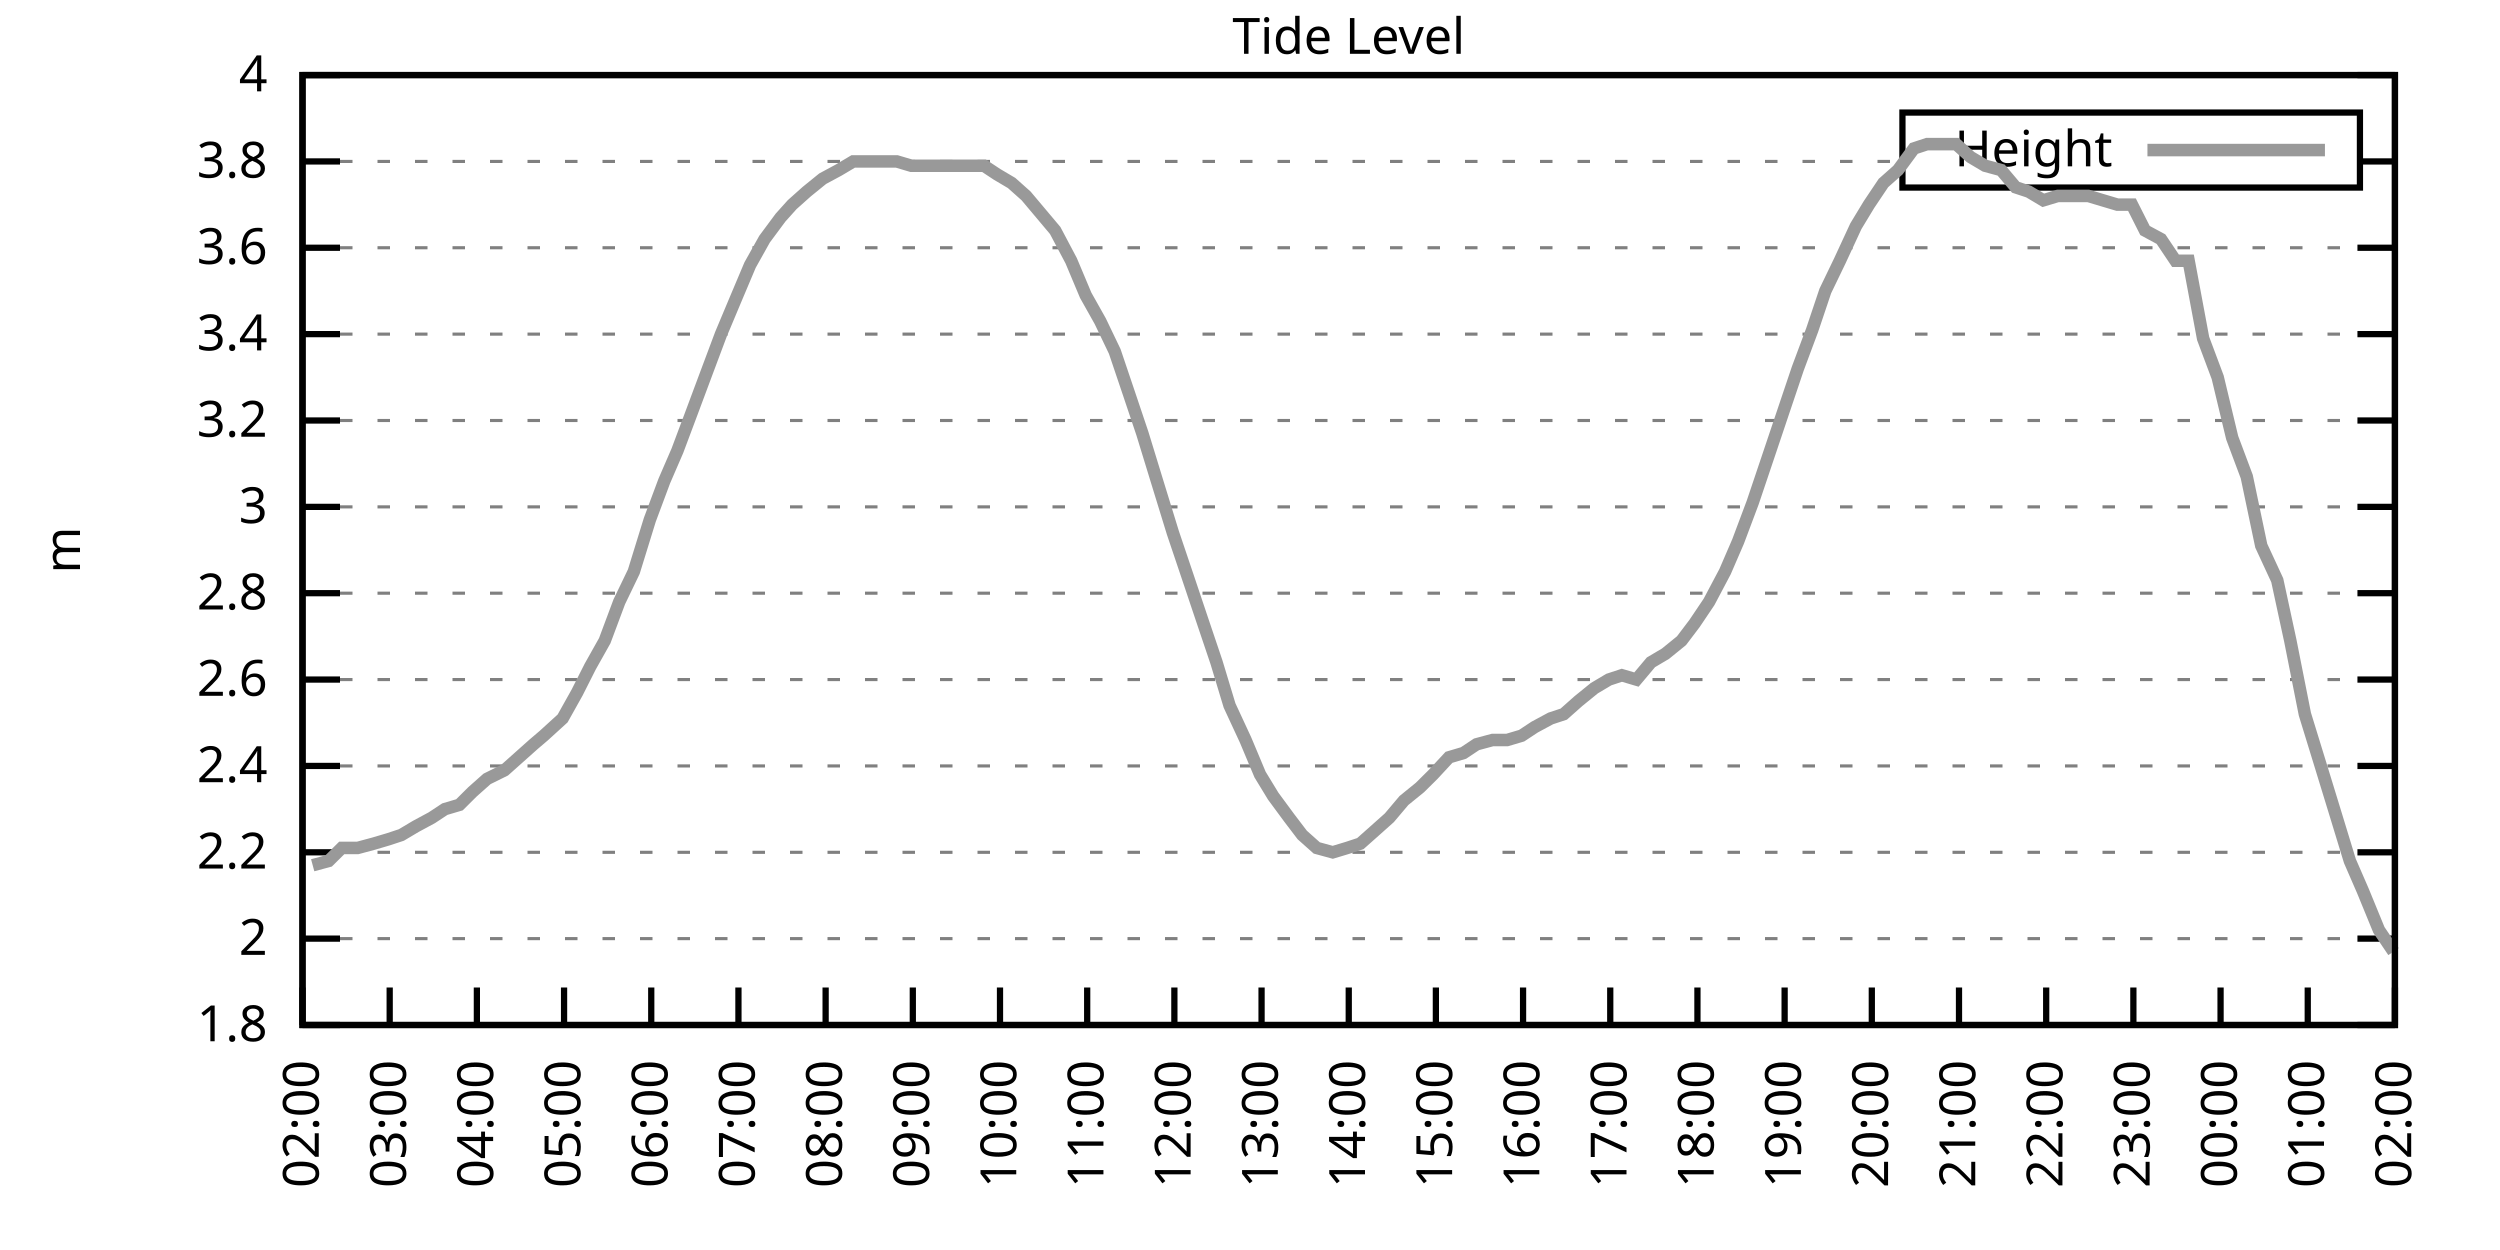
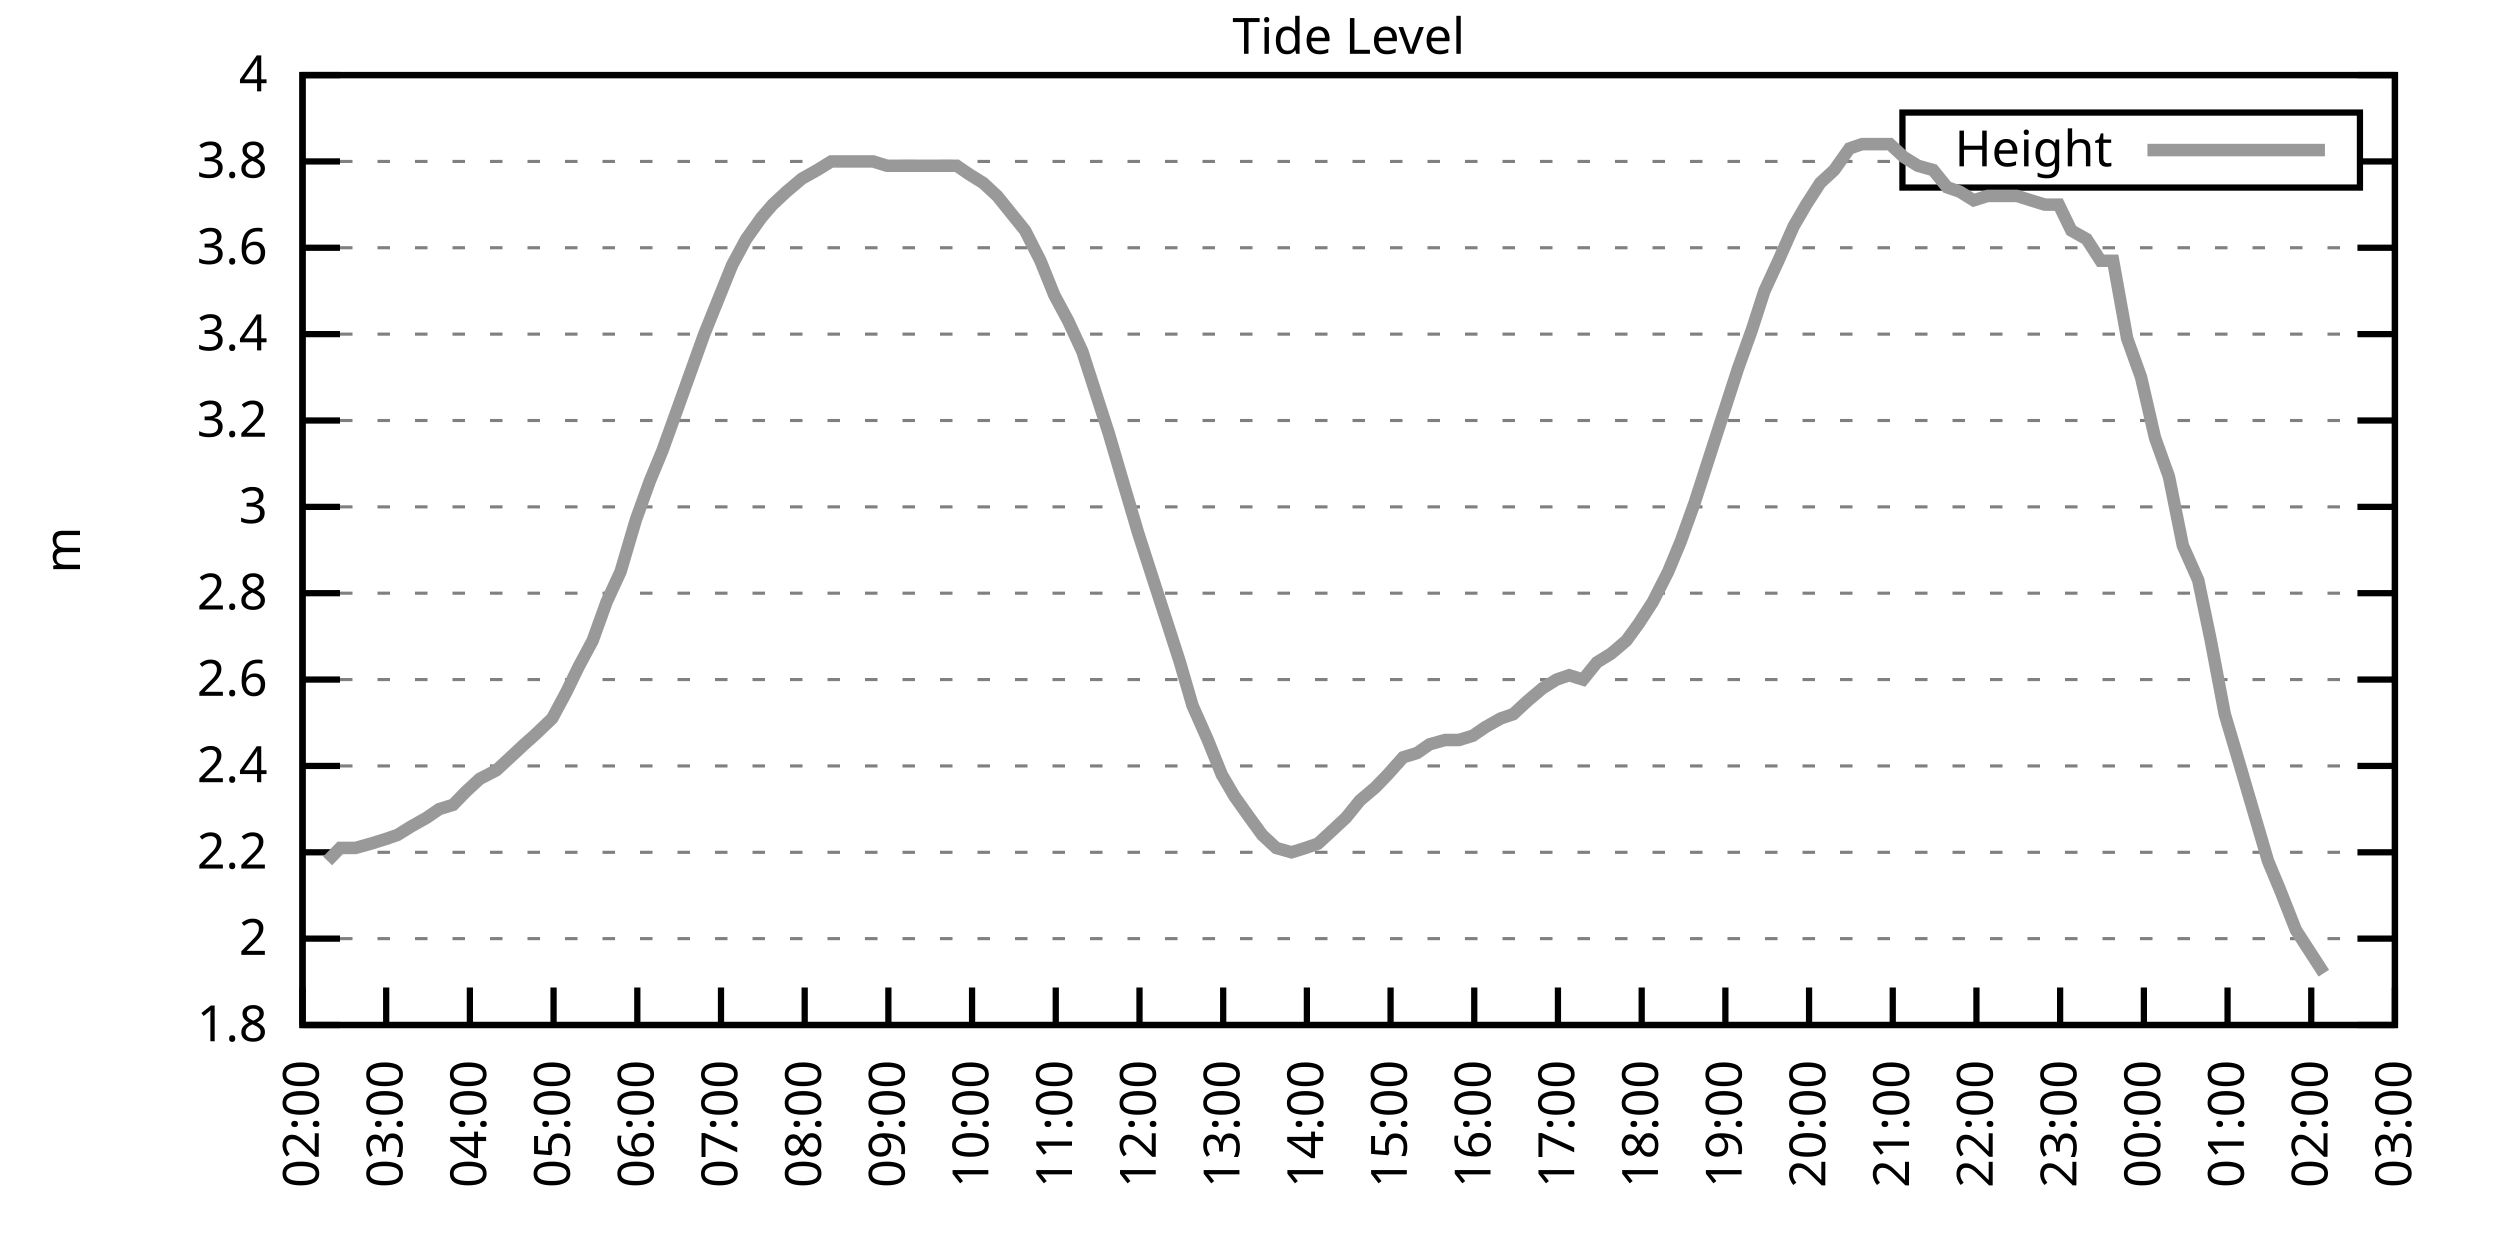
<svg xmlns="http://www.w3.org/2000/svg" xmlns:xlink="http://www.w3.org/1999/xlink" width="400" height="200" viewBox="0 0 400 200">
  <g id="gnuplot_canvas">
    <rect x="0" y="0" width="400" height="200" fill="none" />
    <defs>
      <circle id="gpDot" r="0.5" stroke-width="0.5" stroke="currentColor" />
      <path id="gpPt0" stroke-width="0.333" stroke="currentColor" d="M-1,0 h2 M0,-1 v2" />
      <path id="gpPt1" stroke-width="0.333" stroke="currentColor" d="M-1,-1 L1,1 M1,-1 L-1,1" />
      <path id="gpPt2" stroke-width="0.333" stroke="currentColor" d="M-1,0 L1,0 M0,-1 L0,1 M-1,-1 L1,1 M-1,1 L1,-1" />
      <rect id="gpPt3" stroke-width="0.333" stroke="currentColor" x="-1" y="-1" width="2" height="2" />
      <rect id="gpPt4" stroke-width="0.333" stroke="currentColor" fill="currentColor" x="-1" y="-1" width="2" height="2" />
      <circle id="gpPt5" stroke-width="0.333" stroke="currentColor" cx="0" cy="0" r="1" />
      <use xlink:href="#gpPt5" id="gpPt6" fill="currentColor" stroke="none" />
      <path id="gpPt7" stroke-width="0.333" stroke="currentColor" d="M0,-1.33 L-1.33,0.67 L1.33,0.67 z" />
      <use xlink:href="#gpPt7" id="gpPt8" fill="currentColor" stroke="none" />
      <use xlink:href="#gpPt7" id="gpPt9" stroke="currentColor" transform="rotate(180)" />
      <use xlink:href="#gpPt9" id="gpPt10" fill="currentColor" stroke="none" />
      <use xlink:href="#gpPt3" id="gpPt11" stroke="currentColor" transform="rotate(45)" />
      <use xlink:href="#gpPt11" id="gpPt12" fill="currentColor" stroke="none" />
      <path id="gpPt13" stroke-width="0.333" stroke="currentColor" d="M0,1.330 L1.265,0.411 L0.782,-1.067 L-0.782,-1.076 L-1.265,0.411 z" />
      <use xlink:href="#gpPt13" id="gpPt14" fill="currentColor" stroke="none" />
      <filter id="textbox" filterUnits="objectBoundingBox" x="0" y="0" height="1" width="1">
        <feFlood flood-color="white" flood-opacity="1" result="bgnd" />
        <feComposite in="SourceGraphic" in2="bgnd" operator="atop" />
      </filter>
      <filter id="greybox" filterUnits="objectBoundingBox" x="0" y="0" height="1" width="1">
        <feFlood flood-color="lightgrey" flood-opacity="1" result="grey" />
        <feComposite in="SourceGraphic" in2="grey" operator="atop" />
      </filter>
    </defs>
    <g fill="none" color="white" stroke="currentColor" stroke-width="1.00" stroke-linecap="butt" stroke-linejoin="miter">
</g>
    <g fill="none" color="black" stroke="currentColor" stroke-width="1.00" stroke-linecap="butt" stroke-linejoin="miter">
      <g stroke="none" shape-rendering="crispEdges">
        <polygon fill="rgb(255, 255, 255)" points="48.40,164.00 383.18,164.00 383.18,12.02 48.40,12.02 " />
      </g>
    </g>
    <g fill="none" color="black" stroke="currentColor" stroke-width="1.00" stroke-linecap="butt" stroke-linejoin="miter">
</g>
    <g fill="none" color="black" stroke="black" stroke-width="0.50" stroke-linecap="butt" stroke-linejoin="miter">
</g>
    <g fill="none" color="gray" stroke="currentColor" stroke-width="0.50" stroke-linecap="butt" stroke-linejoin="miter">
      <path stroke="gray" stroke-dasharray="2,4" class="gridline" d="M48.40,164.00 L383.19,164.00  " />
    </g>
    <g fill="none" color="gray" stroke="gray" stroke-width="1.00" stroke-linecap="butt" stroke-linejoin="miter">
</g>
    <g fill="none" color="black" stroke="currentColor" stroke-width="1.00" stroke-linecap="butt" stroke-linejoin="miter">
      <path stroke="black" d="M48.40,164.00 L54.40,164.00 M383.19,164.00 L377.19,164.00  " />
      <g transform="translate(42.80,166.60)" stroke="none" fill="black" font-family="Sans" font-size="8.00" text-anchor="end">
        <text>
          <tspan font-family="Sans"> 1.8</tspan>
        </text>
      </g>
    </g>
    <g fill="none" color="black" stroke="currentColor" stroke-width="1.00" stroke-linecap="butt" stroke-linejoin="miter">
</g>
    <g fill="none" color="black" stroke="black" stroke-width="0.50" stroke-linecap="butt" stroke-linejoin="miter">
</g>
    <g fill="none" color="gray" stroke="currentColor" stroke-width="0.50" stroke-linecap="butt" stroke-linejoin="miter">
      <path stroke="gray" stroke-dasharray="2,4" class="gridline" d="M48.40,150.18 L383.19,150.18  " />
    </g>
    <g fill="none" color="gray" stroke="gray" stroke-width="1.00" stroke-linecap="butt" stroke-linejoin="miter">
</g>
    <g fill="none" color="black" stroke="currentColor" stroke-width="1.00" stroke-linecap="butt" stroke-linejoin="miter">
      <path stroke="black" d="M48.40,150.18 L54.40,150.18 M383.19,150.18 L377.19,150.18  " />
      <g transform="translate(42.80,152.78)" stroke="none" fill="black" font-family="Sans" font-size="8.00" text-anchor="end">
        <text>
          <tspan font-family="Sans"> 2</tspan>
        </text>
      </g>
    </g>
    <g fill="none" color="black" stroke="currentColor" stroke-width="1.00" stroke-linecap="butt" stroke-linejoin="miter">
</g>
    <g fill="none" color="black" stroke="black" stroke-width="0.50" stroke-linecap="butt" stroke-linejoin="miter">
</g>
    <g fill="none" color="gray" stroke="currentColor" stroke-width="0.50" stroke-linecap="butt" stroke-linejoin="miter">
      <path stroke="gray" stroke-dasharray="2,4" class="gridline" d="M48.40,136.37 L383.19,136.37  " />
    </g>
    <g fill="none" color="gray" stroke="gray" stroke-width="1.00" stroke-linecap="butt" stroke-linejoin="miter">
</g>
    <g fill="none" color="black" stroke="currentColor" stroke-width="1.00" stroke-linecap="butt" stroke-linejoin="miter">
      <path stroke="black" d="M48.40,136.37 L54.40,136.37 M383.19,136.37 L377.19,136.37  " />
      <g transform="translate(42.80,138.97)" stroke="none" fill="black" font-family="Sans" font-size="8.00" text-anchor="end">
        <text>
          <tspan font-family="Sans"> 2.2</tspan>
        </text>
      </g>
    </g>
    <g fill="none" color="black" stroke="currentColor" stroke-width="1.00" stroke-linecap="butt" stroke-linejoin="miter">
</g>
    <g fill="none" color="black" stroke="black" stroke-width="0.50" stroke-linecap="butt" stroke-linejoin="miter">
</g>
    <g fill="none" color="gray" stroke="currentColor" stroke-width="0.50" stroke-linecap="butt" stroke-linejoin="miter">
      <path stroke="gray" stroke-dasharray="2,4" class="gridline" d="M48.40,122.55 L383.19,122.55  " />
    </g>
    <g fill="none" color="gray" stroke="gray" stroke-width="1.00" stroke-linecap="butt" stroke-linejoin="miter">
</g>
    <g fill="none" color="black" stroke="currentColor" stroke-width="1.00" stroke-linecap="butt" stroke-linejoin="miter">
      <path stroke="black" d="M48.40,122.55 L54.40,122.55 M383.19,122.55 L377.19,122.55  " />
      <g transform="translate(42.80,125.15)" stroke="none" fill="black" font-family="Sans" font-size="8.00" text-anchor="end">
        <text>
          <tspan font-family="Sans"> 2.4</tspan>
        </text>
      </g>
    </g>
    <g fill="none" color="black" stroke="currentColor" stroke-width="1.00" stroke-linecap="butt" stroke-linejoin="miter">
</g>
    <g fill="none" color="black" stroke="black" stroke-width="0.50" stroke-linecap="butt" stroke-linejoin="miter">
</g>
    <g fill="none" color="gray" stroke="currentColor" stroke-width="0.50" stroke-linecap="butt" stroke-linejoin="miter">
      <path stroke="gray" stroke-dasharray="2,4" class="gridline" d="M48.40,108.73 L383.19,108.73  " />
    </g>
    <g fill="none" color="gray" stroke="gray" stroke-width="1.00" stroke-linecap="butt" stroke-linejoin="miter">
</g>
    <g fill="none" color="black" stroke="currentColor" stroke-width="1.00" stroke-linecap="butt" stroke-linejoin="miter">
      <path stroke="black" d="M48.40,108.73 L54.40,108.73 M383.19,108.73 L377.19,108.73  " />
      <g transform="translate(42.80,111.33)" stroke="none" fill="black" font-family="Sans" font-size="8.00" text-anchor="end">
        <text>
          <tspan font-family="Sans"> 2.6</tspan>
        </text>
      </g>
    </g>
    <g fill="none" color="black" stroke="currentColor" stroke-width="1.00" stroke-linecap="butt" stroke-linejoin="miter">
</g>
    <g fill="none" color="black" stroke="black" stroke-width="0.50" stroke-linecap="butt" stroke-linejoin="miter">
</g>
    <g fill="none" color="gray" stroke="currentColor" stroke-width="0.50" stroke-linecap="butt" stroke-linejoin="miter">
      <path stroke="gray" stroke-dasharray="2,4" class="gridline" d="M48.40,94.91 L383.19,94.91  " />
    </g>
    <g fill="none" color="gray" stroke="gray" stroke-width="1.00" stroke-linecap="butt" stroke-linejoin="miter">
</g>
    <g fill="none" color="black" stroke="currentColor" stroke-width="1.00" stroke-linecap="butt" stroke-linejoin="miter">
      <path stroke="black" d="M48.40,94.91 L54.40,94.91 M383.19,94.91 L377.19,94.91  " />
      <g transform="translate(42.80,97.51)" stroke="none" fill="black" font-family="Sans" font-size="8.00" text-anchor="end">
        <text>
          <tspan font-family="Sans"> 2.8</tspan>
        </text>
      </g>
    </g>
    <g fill="none" color="black" stroke="currentColor" stroke-width="1.00" stroke-linecap="butt" stroke-linejoin="miter">
</g>
    <g fill="none" color="black" stroke="black" stroke-width="0.50" stroke-linecap="butt" stroke-linejoin="miter">
</g>
    <g fill="none" color="gray" stroke="currentColor" stroke-width="0.50" stroke-linecap="butt" stroke-linejoin="miter">
      <path stroke="gray" stroke-dasharray="2,4" class="gridline" d="M48.40,81.10 L383.19,81.10  " />
    </g>
    <g fill="none" color="gray" stroke="gray" stroke-width="1.00" stroke-linecap="butt" stroke-linejoin="miter">
</g>
    <g fill="none" color="black" stroke="currentColor" stroke-width="1.00" stroke-linecap="butt" stroke-linejoin="miter">
      <path stroke="black" d="M48.40,81.10 L54.40,81.10 M383.19,81.10 L377.19,81.10  " />
      <g transform="translate(42.80,83.70)" stroke="none" fill="black" font-family="Sans" font-size="8.00" text-anchor="end">
        <text>
          <tspan font-family="Sans"> 3</tspan>
        </text>
      </g>
    </g>
    <g fill="none" color="black" stroke="currentColor" stroke-width="1.00" stroke-linecap="butt" stroke-linejoin="miter">
</g>
    <g fill="none" color="black" stroke="black" stroke-width="0.50" stroke-linecap="butt" stroke-linejoin="miter">
</g>
    <g fill="none" color="gray" stroke="currentColor" stroke-width="0.50" stroke-linecap="butt" stroke-linejoin="miter">
      <path stroke="gray" stroke-dasharray="2,4" class="gridline" d="M48.40,67.28 L383.19,67.28  " />
    </g>
    <g fill="none" color="gray" stroke="gray" stroke-width="1.00" stroke-linecap="butt" stroke-linejoin="miter">
</g>
    <g fill="none" color="black" stroke="currentColor" stroke-width="1.00" stroke-linecap="butt" stroke-linejoin="miter">
      <path stroke="black" d="M48.40,67.28 L54.40,67.28 M383.19,67.28 L377.19,67.28  " />
      <g transform="translate(42.80,69.88)" stroke="none" fill="black" font-family="Sans" font-size="8.00" text-anchor="end">
        <text>
          <tspan font-family="Sans"> 3.2</tspan>
        </text>
      </g>
    </g>
    <g fill="none" color="black" stroke="currentColor" stroke-width="1.00" stroke-linecap="butt" stroke-linejoin="miter">
</g>
    <g fill="none" color="black" stroke="black" stroke-width="0.50" stroke-linecap="butt" stroke-linejoin="miter">
</g>
    <g fill="none" color="gray" stroke="currentColor" stroke-width="0.50" stroke-linecap="butt" stroke-linejoin="miter">
      <path stroke="gray" stroke-dasharray="2,4" class="gridline" d="M48.40,53.46 L383.19,53.46  " />
    </g>
    <g fill="none" color="gray" stroke="gray" stroke-width="1.00" stroke-linecap="butt" stroke-linejoin="miter">
</g>
    <g fill="none" color="black" stroke="currentColor" stroke-width="1.00" stroke-linecap="butt" stroke-linejoin="miter">
      <path stroke="black" d="M48.40,53.46 L54.40,53.46 M383.19,53.46 L377.19,53.46  " />
      <g transform="translate(42.80,56.06)" stroke="none" fill="black" font-family="Sans" font-size="8.00" text-anchor="end">
        <text>
          <tspan font-family="Sans"> 3.4</tspan>
        </text>
      </g>
    </g>
    <g fill="none" color="black" stroke="currentColor" stroke-width="1.00" stroke-linecap="butt" stroke-linejoin="miter">
</g>
    <g fill="none" color="black" stroke="black" stroke-width="0.50" stroke-linecap="butt" stroke-linejoin="miter">
</g>
    <g fill="none" color="gray" stroke="currentColor" stroke-width="0.50" stroke-linecap="butt" stroke-linejoin="miter">
      <path stroke="gray" stroke-dasharray="2,4" class="gridline" d="M48.40,39.64 L383.19,39.64  " />
    </g>
    <g fill="none" color="gray" stroke="gray" stroke-width="1.00" stroke-linecap="butt" stroke-linejoin="miter">
</g>
    <g fill="none" color="black" stroke="currentColor" stroke-width="1.00" stroke-linecap="butt" stroke-linejoin="miter">
      <path stroke="black" d="M48.40,39.64 L54.40,39.64 M383.19,39.64 L377.19,39.64  " />
      <g transform="translate(42.80,42.24)" stroke="none" fill="black" font-family="Sans" font-size="8.00" text-anchor="end">
        <text>
          <tspan font-family="Sans"> 3.6</tspan>
        </text>
      </g>
    </g>
    <g fill="none" color="black" stroke="currentColor" stroke-width="1.00" stroke-linecap="butt" stroke-linejoin="miter">
</g>
    <g fill="none" color="black" stroke="black" stroke-width="0.50" stroke-linecap="butt" stroke-linejoin="miter">
</g>
    <g fill="none" color="gray" stroke="currentColor" stroke-width="0.50" stroke-linecap="butt" stroke-linejoin="miter">
      <path stroke="gray" stroke-dasharray="2,4" class="gridline" d="M48.40,25.83 L304.39,25.83 M377.59,25.83 L383.19,25.83  " />
    </g>
    <g fill="none" color="gray" stroke="gray" stroke-width="1.00" stroke-linecap="butt" stroke-linejoin="miter">
</g>
    <g fill="none" color="black" stroke="currentColor" stroke-width="1.00" stroke-linecap="butt" stroke-linejoin="miter">
      <path stroke="black" d="M48.40,25.83 L54.40,25.83 M383.19,25.83 L377.19,25.83  " />
      <g transform="translate(42.80,28.43)" stroke="none" fill="black" font-family="Sans" font-size="8.00" text-anchor="end">
        <text>
          <tspan font-family="Sans"> 3.8</tspan>
        </text>
      </g>
    </g>
    <g fill="none" color="black" stroke="currentColor" stroke-width="1.00" stroke-linecap="butt" stroke-linejoin="miter">
</g>
    <g fill="none" color="black" stroke="black" stroke-width="0.50" stroke-linecap="butt" stroke-linejoin="miter">
</g>
    <g fill="none" color="gray" stroke="currentColor" stroke-width="0.50" stroke-linecap="butt" stroke-linejoin="miter">
      <path stroke="gray" stroke-dasharray="2,4" class="gridline" d="M48.40,12.01 L383.19,12.01  " />
    </g>
    <g fill="none" color="gray" stroke="gray" stroke-width="1.00" stroke-linecap="butt" stroke-linejoin="miter">
</g>
    <g fill="none" color="black" stroke="currentColor" stroke-width="1.00" stroke-linecap="butt" stroke-linejoin="miter">
      <path stroke="black" d="M48.40,12.01 L54.40,12.01 M383.19,12.01 L377.19,12.01  " />
      <g transform="translate(42.80,14.61)" stroke="none" fill="black" font-family="Sans" font-size="8.00" text-anchor="end">
        <text>
          <tspan font-family="Sans"> 4</tspan>
        </text>
      </g>
    </g>
    <g fill="none" color="black" stroke="currentColor" stroke-width="1.00" stroke-linecap="butt" stroke-linejoin="miter">
      <path stroke="black" d="M48.40,164.00 L48.40,158.00  " />
      <g transform="translate(51.00,169.60) rotate(270.00)" stroke="none" fill="black" font-family="Sans" font-size="8.00" text-anchor="end">
        <text>
          <tspan font-family="Sans">02:00</tspan>
        </text>
      </g>
    </g>
    <g fill="none" color="black" stroke="currentColor" stroke-width="1.00" stroke-linecap="butt" stroke-linejoin="miter">
-       <path stroke="black" d="M62.35,164.00 L62.35,158.00  " />
-       <g transform="translate(64.95,169.60) rotate(270.00)" stroke="none" fill="black" font-family="Sans" font-size="8.00" text-anchor="end">
+       <path stroke="black" d="M61.79,164.00 L61.79,158.00  " />
+       <g transform="translate(64.39,169.60) rotate(270.00)" stroke="none" fill="black" font-family="Sans" font-size="8.00" text-anchor="end">
        <text>
          <tspan font-family="Sans">03:00</tspan>
        </text>
      </g>
    </g>
    <g fill="none" color="black" stroke="currentColor" stroke-width="1.00" stroke-linecap="butt" stroke-linejoin="miter">
-       <path stroke="black" d="M76.30,164.00 L76.30,158.00  " />
-       <g transform="translate(78.90,169.60) rotate(270.00)" stroke="none" fill="black" font-family="Sans" font-size="8.00" text-anchor="end">
+       <path stroke="black" d="M75.18,164.00 L75.18,158.00  " />
+       <g transform="translate(77.78,169.60) rotate(270.00)" stroke="none" fill="black" font-family="Sans" font-size="8.00" text-anchor="end">
        <text>
          <tspan font-family="Sans">04:00</tspan>
        </text>
      </g>
    </g>
    <g fill="none" color="black" stroke="currentColor" stroke-width="1.00" stroke-linecap="butt" stroke-linejoin="miter">
-       <path stroke="black" d="M90.25,164.00 L90.25,158.00  " />
-       <g transform="translate(92.85,169.60) rotate(270.00)" stroke="none" fill="black" font-family="Sans" font-size="8.00" text-anchor="end">
+       <path stroke="black" d="M88.57,164.00 L88.57,158.00  " />
+       <g transform="translate(91.17,169.60) rotate(270.00)" stroke="none" fill="black" font-family="Sans" font-size="8.00" text-anchor="end">
        <text>
          <tspan font-family="Sans">05:00</tspan>
        </text>
      </g>
    </g>
    <g fill="none" color="black" stroke="currentColor" stroke-width="1.00" stroke-linecap="butt" stroke-linejoin="miter">
-       <path stroke="black" d="M104.20,164.00 L104.20,158.00  " />
-       <g transform="translate(106.80,169.60) rotate(270.00)" stroke="none" fill="black" font-family="Sans" font-size="8.00" text-anchor="end">
+       <path stroke="black" d="M101.97,164.00 L101.97,158.00  " />
+       <g transform="translate(104.57,169.60) rotate(270.00)" stroke="none" fill="black" font-family="Sans" font-size="8.00" text-anchor="end">
        <text>
          <tspan font-family="Sans">06:00</tspan>
        </text>
      </g>
    </g>
    <g fill="none" color="black" stroke="currentColor" stroke-width="1.00" stroke-linecap="butt" stroke-linejoin="miter">
-       <path stroke="black" d="M118.15,164.00 L118.15,158.00  " />
-       <g transform="translate(120.75,169.60) rotate(270.00)" stroke="none" fill="black" font-family="Sans" font-size="8.00" text-anchor="end">
+       <path stroke="black" d="M115.36,164.00 L115.36,158.00  " />
+       <g transform="translate(117.96,169.60) rotate(270.00)" stroke="none" fill="black" font-family="Sans" font-size="8.00" text-anchor="end">
        <text>
          <tspan font-family="Sans">07:00</tspan>
        </text>
      </g>
    </g>
    <g fill="none" color="black" stroke="currentColor" stroke-width="1.00" stroke-linecap="butt" stroke-linejoin="miter">
-       <path stroke="black" d="M132.10,164.00 L132.10,158.00  " />
-       <g transform="translate(134.70,169.60) rotate(270.00)" stroke="none" fill="black" font-family="Sans" font-size="8.00" text-anchor="end">
+       <path stroke="black" d="M128.75,164.00 L128.75,158.00  " />
+       <g transform="translate(131.35,169.60) rotate(270.00)" stroke="none" fill="black" font-family="Sans" font-size="8.00" text-anchor="end">
        <text>
          <tspan font-family="Sans">08:00</tspan>
        </text>
      </g>
    </g>
    <g fill="none" color="black" stroke="currentColor" stroke-width="1.00" stroke-linecap="butt" stroke-linejoin="miter">
-       <path stroke="black" d="M146.05,164.00 L146.05,158.00  " />
-       <g transform="translate(148.65,169.60) rotate(270.00)" stroke="none" fill="black" font-family="Sans" font-size="8.00" text-anchor="end">
+       <path stroke="black" d="M142.14,164.00 L142.14,158.00  " />
+       <g transform="translate(144.74,169.60) rotate(270.00)" stroke="none" fill="black" font-family="Sans" font-size="8.00" text-anchor="end">
        <text>
          <tspan font-family="Sans">09:00</tspan>
        </text>
      </g>
    </g>
    <g fill="none" color="black" stroke="currentColor" stroke-width="1.00" stroke-linecap="butt" stroke-linejoin="miter">
-       <path stroke="black" d="M160.00,164.00 L160.00,158.00  " />
-       <g transform="translate(162.60,169.60) rotate(270.00)" stroke="none" fill="black" font-family="Sans" font-size="8.00" text-anchor="end">
+       <path stroke="black" d="M155.53,164.00 L155.53,158.00  " />
+       <g transform="translate(158.13,169.60) rotate(270.00)" stroke="none" fill="black" font-family="Sans" font-size="8.00" text-anchor="end">
        <text>
          <tspan font-family="Sans">10:00</tspan>
        </text>
      </g>
    </g>
    <g fill="none" color="black" stroke="currentColor" stroke-width="1.00" stroke-linecap="butt" stroke-linejoin="miter">
-       <path stroke="black" d="M173.95,164.00 L173.95,158.00  " />
-       <g transform="translate(176.55,169.60) rotate(270.00)" stroke="none" fill="black" font-family="Sans" font-size="8.00" text-anchor="end">
+       <path stroke="black" d="M168.92,164.00 L168.92,158.00  " />
+       <g transform="translate(171.52,169.60) rotate(270.00)" stroke="none" fill="black" font-family="Sans" font-size="8.00" text-anchor="end">
        <text>
          <tspan font-family="Sans">11:00</tspan>
        </text>
      </g>
    </g>
    <g fill="none" color="black" stroke="currentColor" stroke-width="1.00" stroke-linecap="butt" stroke-linejoin="miter">
-       <path stroke="black" d="M187.90,164.00 L187.90,158.00  " />
-       <g transform="translate(190.50,169.60) rotate(270.00)" stroke="none" fill="black" font-family="Sans" font-size="8.00" text-anchor="end">
+       <path stroke="black" d="M182.32,164.00 L182.32,158.00  " />
+       <g transform="translate(184.92,169.60) rotate(270.00)" stroke="none" fill="black" font-family="Sans" font-size="8.00" text-anchor="end">
        <text>
          <tspan font-family="Sans">12:00</tspan>
        </text>
      </g>
    </g>
    <g fill="none" color="black" stroke="currentColor" stroke-width="1.00" stroke-linecap="butt" stroke-linejoin="miter">
-       <path stroke="black" d="M201.85,164.00 L201.85,158.00  " />
-       <g transform="translate(204.45,169.60) rotate(270.00)" stroke="none" fill="black" font-family="Sans" font-size="8.00" text-anchor="end">
+       <path stroke="black" d="M195.71,164.00 L195.71,158.00  " />
+       <g transform="translate(198.31,169.60) rotate(270.00)" stroke="none" fill="black" font-family="Sans" font-size="8.00" text-anchor="end">
        <text>
          <tspan font-family="Sans">13:00</tspan>
        </text>
      </g>
    </g>
    <g fill="none" color="black" stroke="currentColor" stroke-width="1.00" stroke-linecap="butt" stroke-linejoin="miter">
-       <path stroke="black" d="M215.80,164.00 L215.80,158.00  " />
-       <g transform="translate(218.40,169.60) rotate(270.00)" stroke="none" fill="black" font-family="Sans" font-size="8.00" text-anchor="end">
+       <path stroke="black" d="M209.10,164.00 L209.10,158.00  " />
+       <g transform="translate(211.70,169.60) rotate(270.00)" stroke="none" fill="black" font-family="Sans" font-size="8.00" text-anchor="end">
        <text>
          <tspan font-family="Sans">14:00</tspan>
        </text>
      </g>
    </g>
    <g fill="none" color="black" stroke="currentColor" stroke-width="1.00" stroke-linecap="butt" stroke-linejoin="miter">
-       <path stroke="black" d="M229.74,164.00 L229.74,158.00  " />
-       <g transform="translate(232.34,169.60) rotate(270.00)" stroke="none" fill="black" font-family="Sans" font-size="8.00" text-anchor="end">
+       <path stroke="black" d="M222.49,164.00 L222.49,158.00  " />
+       <g transform="translate(225.09,169.60) rotate(270.00)" stroke="none" fill="black" font-family="Sans" font-size="8.00" text-anchor="end">
        <text>
          <tspan font-family="Sans">15:00</tspan>
        </text>
      </g>
    </g>
    <g fill="none" color="black" stroke="currentColor" stroke-width="1.00" stroke-linecap="butt" stroke-linejoin="miter">
-       <path stroke="black" d="M243.69,164.00 L243.69,158.00  " />
-       <g transform="translate(246.29,169.60) rotate(270.00)" stroke="none" fill="black" font-family="Sans" font-size="8.00" text-anchor="end">
+       <path stroke="black" d="M235.88,164.00 L235.88,158.00  " />
+       <g transform="translate(238.48,169.60) rotate(270.00)" stroke="none" fill="black" font-family="Sans" font-size="8.00" text-anchor="end">
        <text>
          <tspan font-family="Sans">16:00</tspan>
        </text>
      </g>
    </g>
    <g fill="none" color="black" stroke="currentColor" stroke-width="1.00" stroke-linecap="butt" stroke-linejoin="miter">
-       <path stroke="black" d="M257.64,164.00 L257.64,158.00  " />
-       <g transform="translate(260.24,169.60) rotate(270.00)" stroke="none" fill="black" font-family="Sans" font-size="8.00" text-anchor="end">
+       <path stroke="black" d="M249.27,164.00 L249.27,158.00  " />
+       <g transform="translate(251.87,169.60) rotate(270.00)" stroke="none" fill="black" font-family="Sans" font-size="8.00" text-anchor="end">
        <text>
          <tspan font-family="Sans">17:00</tspan>
        </text>
      </g>
    </g>
    <g fill="none" color="black" stroke="currentColor" stroke-width="1.00" stroke-linecap="butt" stroke-linejoin="miter">
-       <path stroke="black" d="M271.59,164.00 L271.59,158.00  " />
-       <g transform="translate(274.19,169.60) rotate(270.00)" stroke="none" fill="black" font-family="Sans" font-size="8.00" text-anchor="end">
+       <path stroke="black" d="M262.67,164.00 L262.67,158.00  " />
+       <g transform="translate(265.27,169.60) rotate(270.00)" stroke="none" fill="black" font-family="Sans" font-size="8.00" text-anchor="end">
        <text>
          <tspan font-family="Sans">18:00</tspan>
        </text>
      </g>
    </g>
    <g fill="none" color="black" stroke="currentColor" stroke-width="1.00" stroke-linecap="butt" stroke-linejoin="miter">
-       <path stroke="black" d="M285.54,164.00 L285.54,158.00  " />
-       <g transform="translate(288.14,169.60) rotate(270.00)" stroke="none" fill="black" font-family="Sans" font-size="8.00" text-anchor="end">
+       <path stroke="black" d="M276.06,164.00 L276.06,158.00  " />
+       <g transform="translate(278.66,169.60) rotate(270.00)" stroke="none" fill="black" font-family="Sans" font-size="8.00" text-anchor="end">
        <text>
          <tspan font-family="Sans">19:00</tspan>
        </text>
      </g>
    </g>
    <g fill="none" color="black" stroke="currentColor" stroke-width="1.00" stroke-linecap="butt" stroke-linejoin="miter">
-       <path stroke="black" d="M299.49,164.00 L299.49,158.00  " />
-       <g transform="translate(302.09,169.60) rotate(270.00)" stroke="none" fill="black" font-family="Sans" font-size="8.00" text-anchor="end">
+       <path stroke="black" d="M289.45,164.00 L289.45,158.00  " />
+       <g transform="translate(292.05,169.60) rotate(270.00)" stroke="none" fill="black" font-family="Sans" font-size="8.00" text-anchor="end">
        <text>
          <tspan font-family="Sans">20:00</tspan>
        </text>
      </g>
    </g>
    <g fill="none" color="black" stroke="currentColor" stroke-width="1.00" stroke-linecap="butt" stroke-linejoin="miter">
-       <path stroke="black" d="M313.44,164.00 L313.44,158.00  " />
-       <g transform="translate(316.04,169.60) rotate(270.00)" stroke="none" fill="black" font-family="Sans" font-size="8.00" text-anchor="end">
+       <path stroke="black" d="M302.84,164.00 L302.84,158.00  " />
+       <g transform="translate(305.44,169.60) rotate(270.00)" stroke="none" fill="black" font-family="Sans" font-size="8.00" text-anchor="end">
        <text>
          <tspan font-family="Sans">21:00</tspan>
        </text>
      </g>
    </g>
    <g fill="none" color="black" stroke="currentColor" stroke-width="1.00" stroke-linecap="butt" stroke-linejoin="miter">
-       <path stroke="black" d="M327.39,164.00 L327.39,158.00  " />
-       <g transform="translate(329.99,169.60) rotate(270.00)" stroke="none" fill="black" font-family="Sans" font-size="8.00" text-anchor="end">
+       <path stroke="black" d="M316.23,164.00 L316.23,158.00  " />
+       <g transform="translate(318.83,169.60) rotate(270.00)" stroke="none" fill="black" font-family="Sans" font-size="8.00" text-anchor="end">
        <text>
          <tspan font-family="Sans">22:00</tspan>
        </text>
      </g>
    </g>
    <g fill="none" color="black" stroke="currentColor" stroke-width="1.00" stroke-linecap="butt" stroke-linejoin="miter">
-       <path stroke="black" d="M341.34,164.00 L341.34,158.00  " />
-       <g transform="translate(343.94,169.60) rotate(270.00)" stroke="none" fill="black" font-family="Sans" font-size="8.00" text-anchor="end">
+       <path stroke="black" d="M329.62,164.00 L329.62,158.00  " />
+       <g transform="translate(332.22,169.60) rotate(270.00)" stroke="none" fill="black" font-family="Sans" font-size="8.00" text-anchor="end">
        <text>
          <tspan font-family="Sans">23:00</tspan>
        </text>
      </g>
    </g>
    <g fill="none" color="black" stroke="currentColor" stroke-width="1.00" stroke-linecap="butt" stroke-linejoin="miter">
-       <path stroke="black" d="M355.29,164.00 L355.29,158.00  " />
-       <g transform="translate(357.89,169.60) rotate(270.00)" stroke="none" fill="black" font-family="Sans" font-size="8.00" text-anchor="end">
+       <path stroke="black" d="M343.02,164.00 L343.02,158.00  " />
+       <g transform="translate(345.62,169.60) rotate(270.00)" stroke="none" fill="black" font-family="Sans" font-size="8.00" text-anchor="end">
        <text>
          <tspan font-family="Sans">00:00</tspan>
        </text>
      </g>
    </g>
    <g fill="none" color="black" stroke="currentColor" stroke-width="1.00" stroke-linecap="butt" stroke-linejoin="miter">
-       <path stroke="black" d="M369.24,164.00 L369.24,158.00  " />
-       <g transform="translate(371.84,169.60) rotate(270.00)" stroke="none" fill="black" font-family="Sans" font-size="8.00" text-anchor="end">
+       <path stroke="black" d="M356.41,164.00 L356.41,158.00  " />
+       <g transform="translate(359.01,169.60) rotate(270.00)" stroke="none" fill="black" font-family="Sans" font-size="8.00" text-anchor="end">
        <text>
          <tspan font-family="Sans">01:00</tspan>
+         </text>
+       </g>
+     </g>
+     <g fill="none" color="black" stroke="currentColor" stroke-width="1.00" stroke-linecap="butt" stroke-linejoin="miter">
+       <path stroke="black" d="M369.80,164.00 L369.80,158.00  " />
+       <g transform="translate(372.40,169.60) rotate(270.00)" stroke="none" fill="black" font-family="Sans" font-size="8.00" text-anchor="end">
+         <text>
+           <tspan font-family="Sans">02:00</tspan>
        </text>
      </g>
    </g>
    <g fill="none" color="black" stroke="currentColor" stroke-width="1.00" stroke-linecap="butt" stroke-linejoin="miter">
      <path stroke="black" d="M383.19,164.00 L383.19,158.00  " />
      <g transform="translate(385.79,169.60) rotate(270.00)" stroke="none" fill="black" font-family="Sans" font-size="8.00" text-anchor="end">
        <text>
-           <tspan font-family="Sans">02:00</tspan>
+           <tspan font-family="Sans">03:00</tspan>
        </text>
      </g>
    </g>
    <g fill="none" color="black" stroke="currentColor" stroke-width="1.00" stroke-linecap="butt" stroke-linejoin="miter">
</g>
    <g fill="none" color="black" stroke="currentColor" stroke-width="1.00" stroke-linecap="butt" stroke-linejoin="miter">
      <path stroke="black" d="M48.40,12.01 L48.40,164.00 L383.19,164.00 L383.19,12.01 L48.40,12.01 Z  " />
    </g>
    <g fill="none" color="black" stroke="currentColor" stroke-width="1.00" stroke-linecap="butt" stroke-linejoin="miter">
</g>
    <g fill="none" color="black" stroke="currentColor" stroke-width="1.00" stroke-linecap="butt" stroke-linejoin="miter">
      <path stroke="black" d="M304.39,30.01 L304.39,18.01 L377.59,18.01 L377.59,30.01 L304.39,30.01 Z  " />
    </g>
    <g id="Tide_level_plot_1">
      <g fill="none" color="white" stroke="black" stroke-width="2.00" stroke-linecap="butt" stroke-linejoin="miter">
</g>
      <g fill="none" color="black" stroke="currentColor" stroke-width="2.00" stroke-linecap="butt" stroke-linejoin="miter">
        <g transform="translate(337.99,26.61)" stroke="none" fill="black" font-family="Sans" font-size="8.00" text-anchor="end">
          <text>
            <tspan font-family="Sans">Height</tspan>
          </text>
        </g>
      </g>
      <g fill="none" color="black" stroke="currentColor" stroke-width="2.00" stroke-linecap="butt" stroke-linejoin="miter">
-         <path stroke="rgb(153, 153, 153)" d="M343.59,24.01 L371.99,24.01 M50.03,138.44 L52.58,137.75 L54.68,135.67 L57.23,135.67 L59.79,134.98 L62.12,134.29   L64.21,133.60 L66.53,132.22 L69.09,130.84 L71.18,129.46 L73.51,128.77 L75.60,126.69 L77.93,124.62 L80.72,123.24   L83.04,121.17 L85.37,119.09 L86.99,117.71 L90.02,114.95 L92.34,110.80 L94.43,106.66 L96.76,102.51 L99.08,96.30   L101.41,91.46 L103.97,83.17 L106.29,76.95 L108.38,72.12 L110.71,65.90 L113.03,59.68 L115.36,53.46 L117.68,47.93   L120.01,42.41 L122.33,38.26 L124.89,34.81 L126.75,32.74 L129.08,30.66 L131.63,28.59 L134.19,27.21 L136.51,25.83   L138.37,25.83 L140.93,25.83 L143.49,25.83 L145.81,26.52 L148.14,26.52 L150.23,26.52 L152.56,26.52 L154.88,26.52   L157.44,26.52 L159.53,27.90 L161.86,29.28 L164.18,31.35 L166.51,34.12 L168.83,36.88 L171.39,41.72 L173.71,47.24   L176.04,51.39 L178.36,56.23 L180.69,63.13 L182.78,69.35 L185.11,76.95 L187.66,85.24 L189.99,92.15 L192.31,99.06   L194.64,105.97 L196.73,112.88 L199.29,118.40 L201.61,123.93 L203.71,127.38 L206.26,130.84 L208.36,133.60 L210.68,135.67   L213.24,136.37 L215.56,135.67 L217.65,134.98 L219.98,132.91 L222.30,130.84 L224.63,128.08 L227.19,126.00 L229.28,123.93   L231.84,121.17 L234.16,120.48 L236.25,119.09 L238.81,118.40 L241.14,118.40 L243.46,117.71 L245.55,116.33 L248.11,114.95   L250.20,114.26 L252.53,112.19 L255.09,110.11 L257.41,108.73 L259.50,108.04 L261.83,108.73 L264.15,105.97 L266.48,104.59   L269.04,102.51 L271.13,99.75 L273.45,96.30 L276.01,91.46 L278.10,86.62 L280.43,80.41 L282.99,72.81 L285.08,66.59   L287.64,58.99 L289.96,52.77 L292.05,46.55 L294.38,41.72 L296.94,36.19 L299.03,32.74 L301.35,29.28 L303.68,27.21   L306.23,23.75 L308.33,23.06 L310.65,23.06 L312.98,23.06 L315.30,25.14 L317.63,26.52 L320.18,27.21 L322.51,29.97   L324.60,30.66 L326.93,32.05 L329.25,31.35 L331.58,31.35 L334.13,31.35 L336.46,32.05 L338.78,32.74 L341.11,32.74   L343.20,36.88 L345.76,38.26 L348.08,41.72 L350.18,41.72 L352.50,54.15 L354.83,60.37 L357.15,70.04 L359.48,76.26   L361.80,87.31 L364.36,92.84 L366.45,102.51 L368.78,114.26 L371.33,122.55 L373.66,130.15 L375.98,137.75 L378.08,142.58   L380.63,148.80 L382.96,152.26  " />
+         <path stroke="rgb(153, 153, 153)" d="M343.59,24.01 L371.99,24.01 M52.42,137.75 L54.43,135.67 L56.88,135.67 L59.34,134.98 L61.57,134.29 L63.58,133.60   L65.81,132.22 L68.26,130.84 L70.27,129.46 L72.50,128.77 L74.51,126.69 L76.75,124.62 L79.42,123.24 L81.66,121.17   L83.89,119.09 L85.45,117.71 L88.35,114.95 L90.58,110.80 L92.59,106.66 L94.82,102.51 L97.06,96.30 L99.29,91.46   L101.74,83.17 L103.98,76.95 L105.98,72.12 L108.22,65.90 L110.45,59.68 L112.68,53.46 L114.91,47.93 L117.14,42.41   L119.38,38.26 L121.83,34.81 L123.62,32.74 L125.85,30.66 L128.30,28.59 L130.76,27.21 L132.99,25.83 L134.78,25.83   L137.23,25.83 L139.69,25.83 L141.92,26.52 L144.15,26.52 L146.16,26.52 L148.39,26.52 L150.62,26.52 L153.08,26.52   L155.09,27.90 L157.32,29.28 L159.55,31.35 L161.78,34.12 L164.01,36.88 L166.47,41.72 L168.70,47.24 L170.93,51.39   L173.17,56.23 L175.40,63.13 L177.41,69.35 L179.64,76.95 L182.09,85.24 L184.32,92.15 L186.56,99.06 L188.79,105.97   L190.80,112.88 L193.25,118.40 L195.48,123.93 L197.49,127.38 L199.95,130.84 L201.96,133.60 L204.19,135.67 L206.64,136.37   L208.88,135.67 L210.88,134.98 L213.12,132.91 L215.35,130.84 L217.58,128.08 L220.04,126.00 L222.04,123.93 L224.50,121.17   L226.73,120.48 L228.74,119.09 L231.20,118.40 L233.43,118.40 L235.66,117.71 L237.67,116.33 L240.12,114.95 L242.13,114.26   L244.36,112.19 L246.82,110.11 L249.05,108.73 L251.06,108.04 L253.29,108.73 L255.52,105.97 L257.76,104.59 L260.21,102.51   L262.22,99.75 L264.45,96.30 L266.91,91.46 L268.92,86.62 L271.15,80.41 L273.60,72.81 L275.61,66.59 L278.07,58.99   L280.30,52.77 L282.31,46.55 L284.54,41.72 L286.99,36.19 L289.00,32.74 L291.23,29.28 L293.47,27.21 L295.92,23.75   L297.93,23.06 L300.16,23.06 L302.39,23.06 L304.63,25.14 L306.86,26.52 L309.31,27.21 L311.54,29.97 L313.55,30.66   L315.79,32.05 L318.02,31.35 L320.25,31.35 L322.70,31.35 L324.94,32.05 L327.17,32.74 L329.40,32.74 L331.41,36.88   L333.86,38.26 L336.10,41.72 L338.10,41.72 L340.34,54.15 L342.57,60.37 L344.80,70.04 L347.03,76.26 L349.26,87.31   L351.72,92.84 L353.73,102.51 L355.96,114.26 L358.42,122.55 L360.65,130.15 L362.88,137.75 L364.89,142.58 L367.34,148.80   L369.58,152.26 L371.81,155.71  " />
      </g>
    </g>
    <g fill="none" color="black" stroke="currentColor" stroke-width="2.00" stroke-linecap="butt" stroke-linejoin="miter">
</g>
    <g fill="none" color="black" stroke="black" stroke-width="1.00" stroke-linecap="butt" stroke-linejoin="miter">
</g>
    <g fill="none" color="black" stroke="currentColor" stroke-width="1.00" stroke-linecap="butt" stroke-linejoin="miter">
      <path stroke="black" d="M48.40,12.01 L48.40,164.00 L383.19,164.00 L383.19,12.01 L48.40,12.01 Z  " />
      <g transform="translate(12.80,88.01) rotate(270.00)" stroke="none" fill="black" font-family="Sans" font-size="8.00" text-anchor="middle">
        <text>
          <tspan font-family="Sans">m</tspan>
        </text>
      </g>
    </g>
    <g fill="none" color="black" stroke="currentColor" stroke-width="1.00" stroke-linecap="butt" stroke-linejoin="miter">
</g>
    <g fill="none" color="black" stroke="currentColor" stroke-width="1.00" stroke-linecap="butt" stroke-linejoin="miter">
      <g transform="translate(215.79,8.61)" stroke="none" fill="black" font-family="Sans" font-size="8.00" text-anchor="middle">
        <text>
          <tspan font-family="Sans">Tide Level</tspan>
        </text>
      </g>
    </g>
    <g fill="none" color="black" stroke="currentColor" stroke-width="1.00" stroke-linecap="butt" stroke-linejoin="miter">
</g>
  </g>
</svg>
